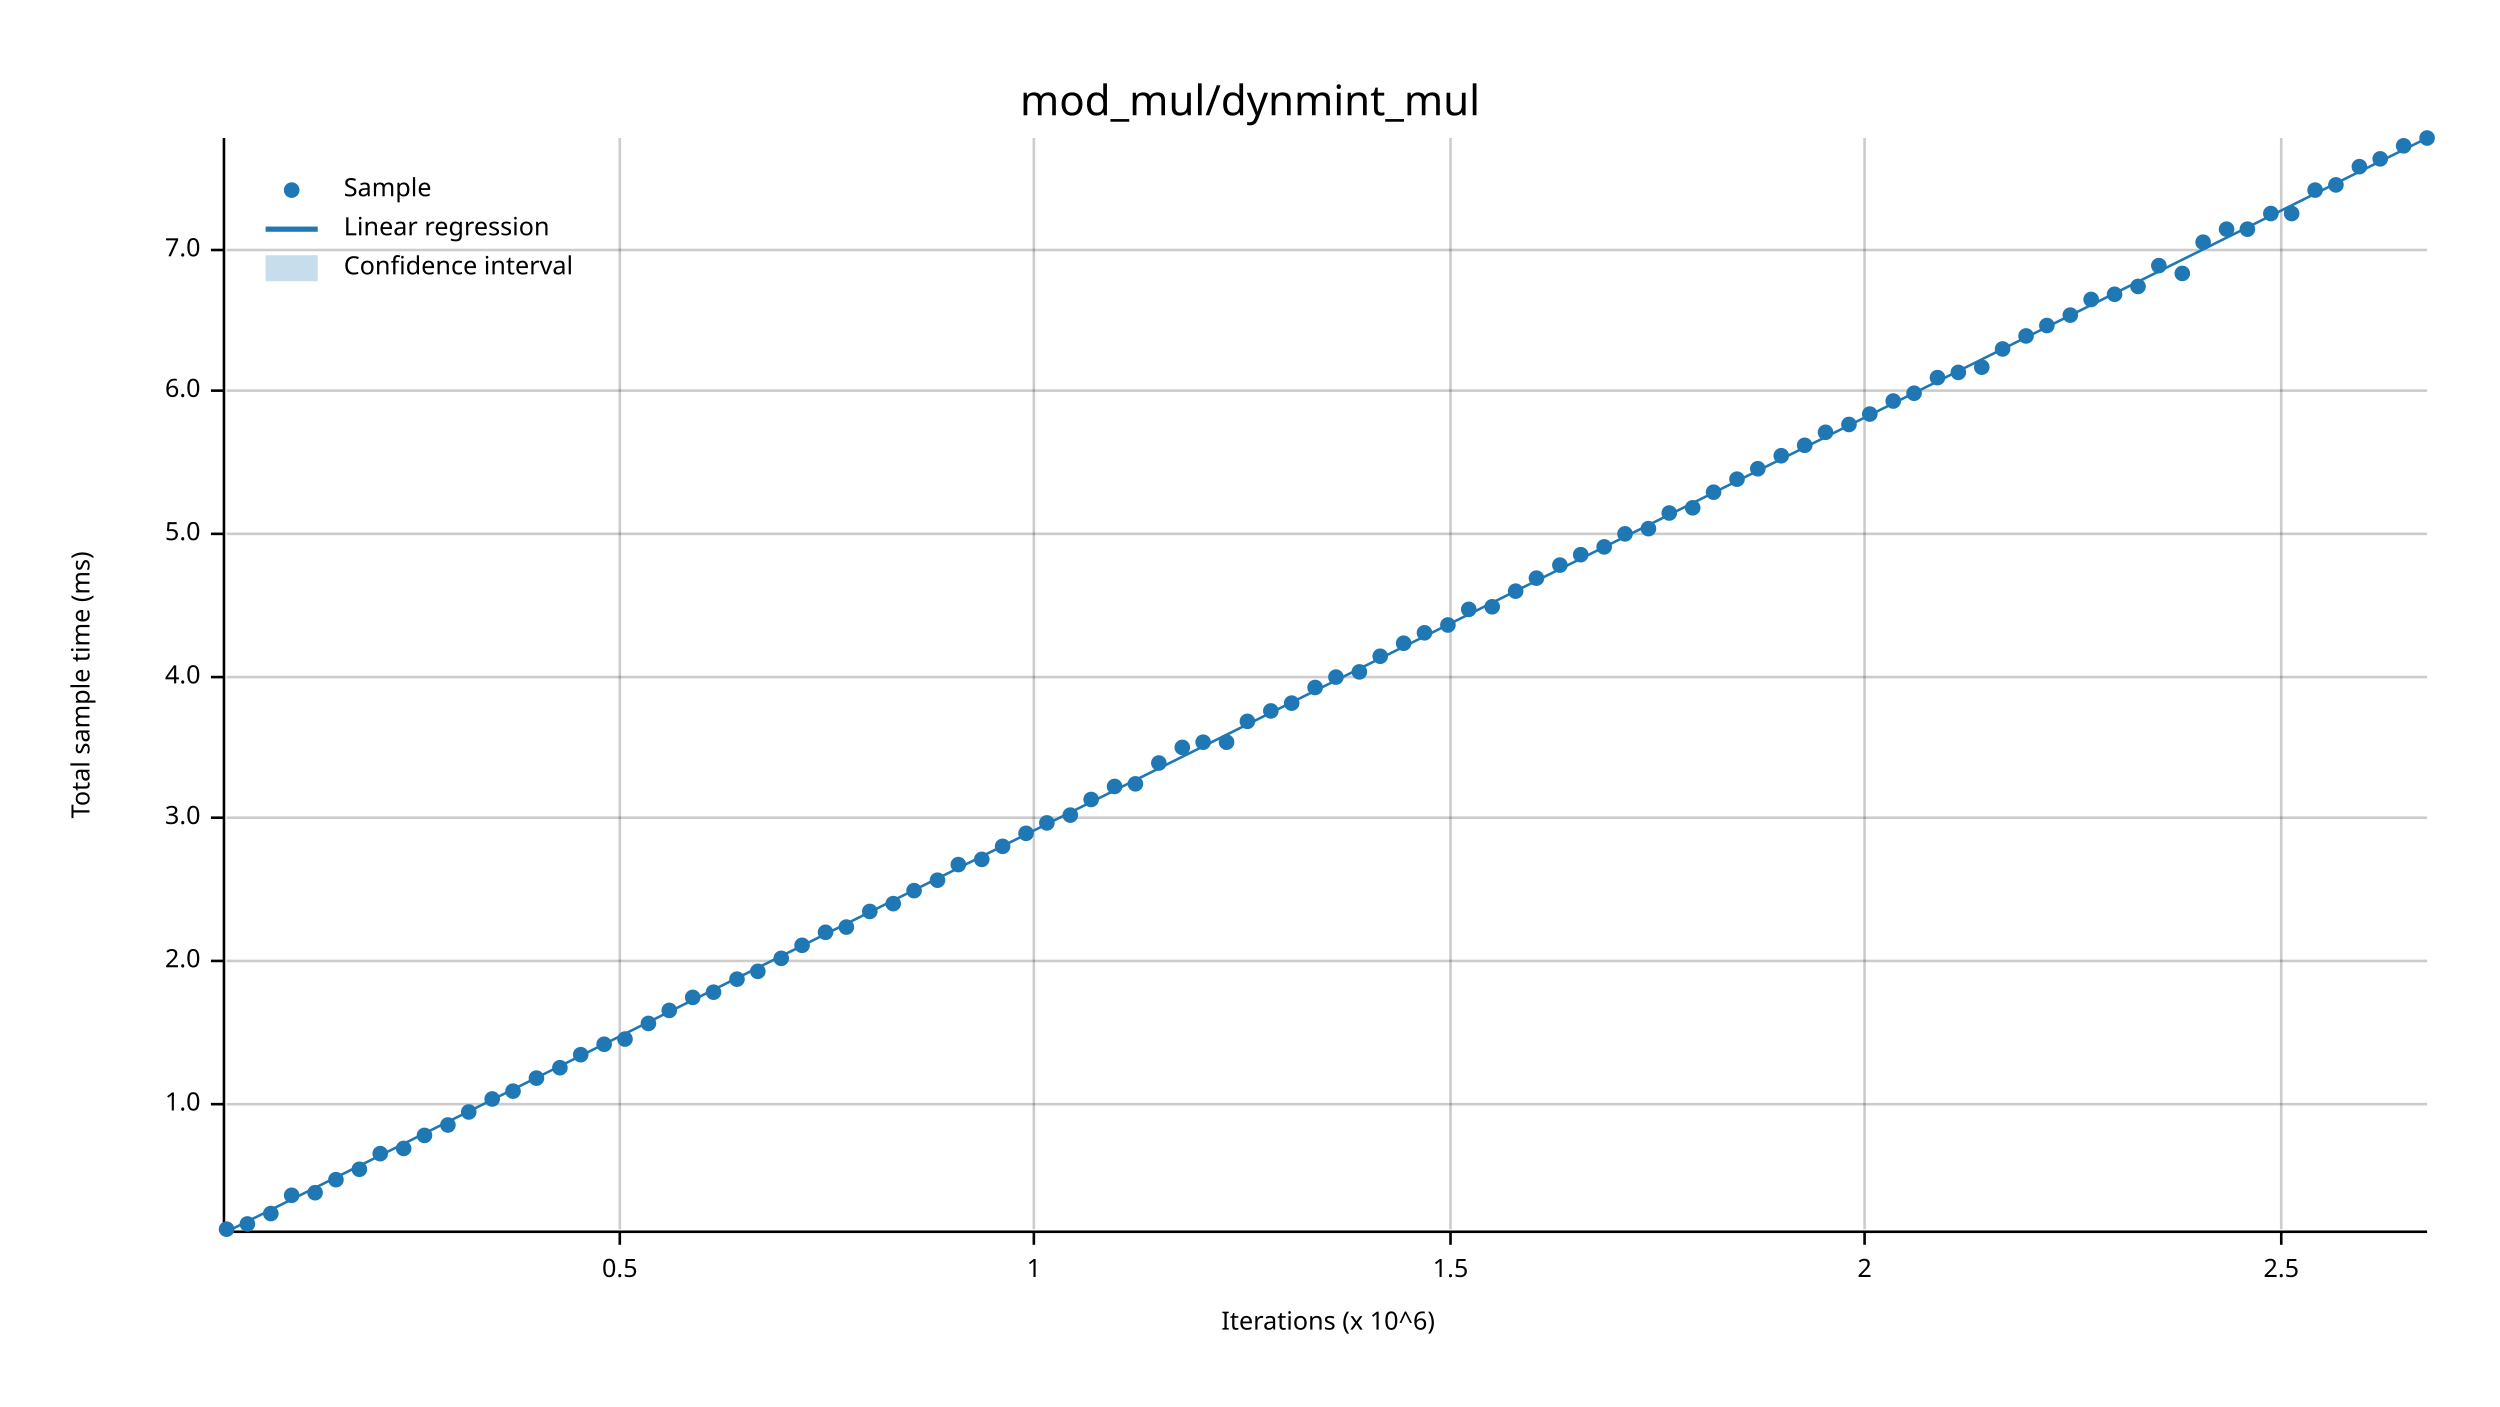
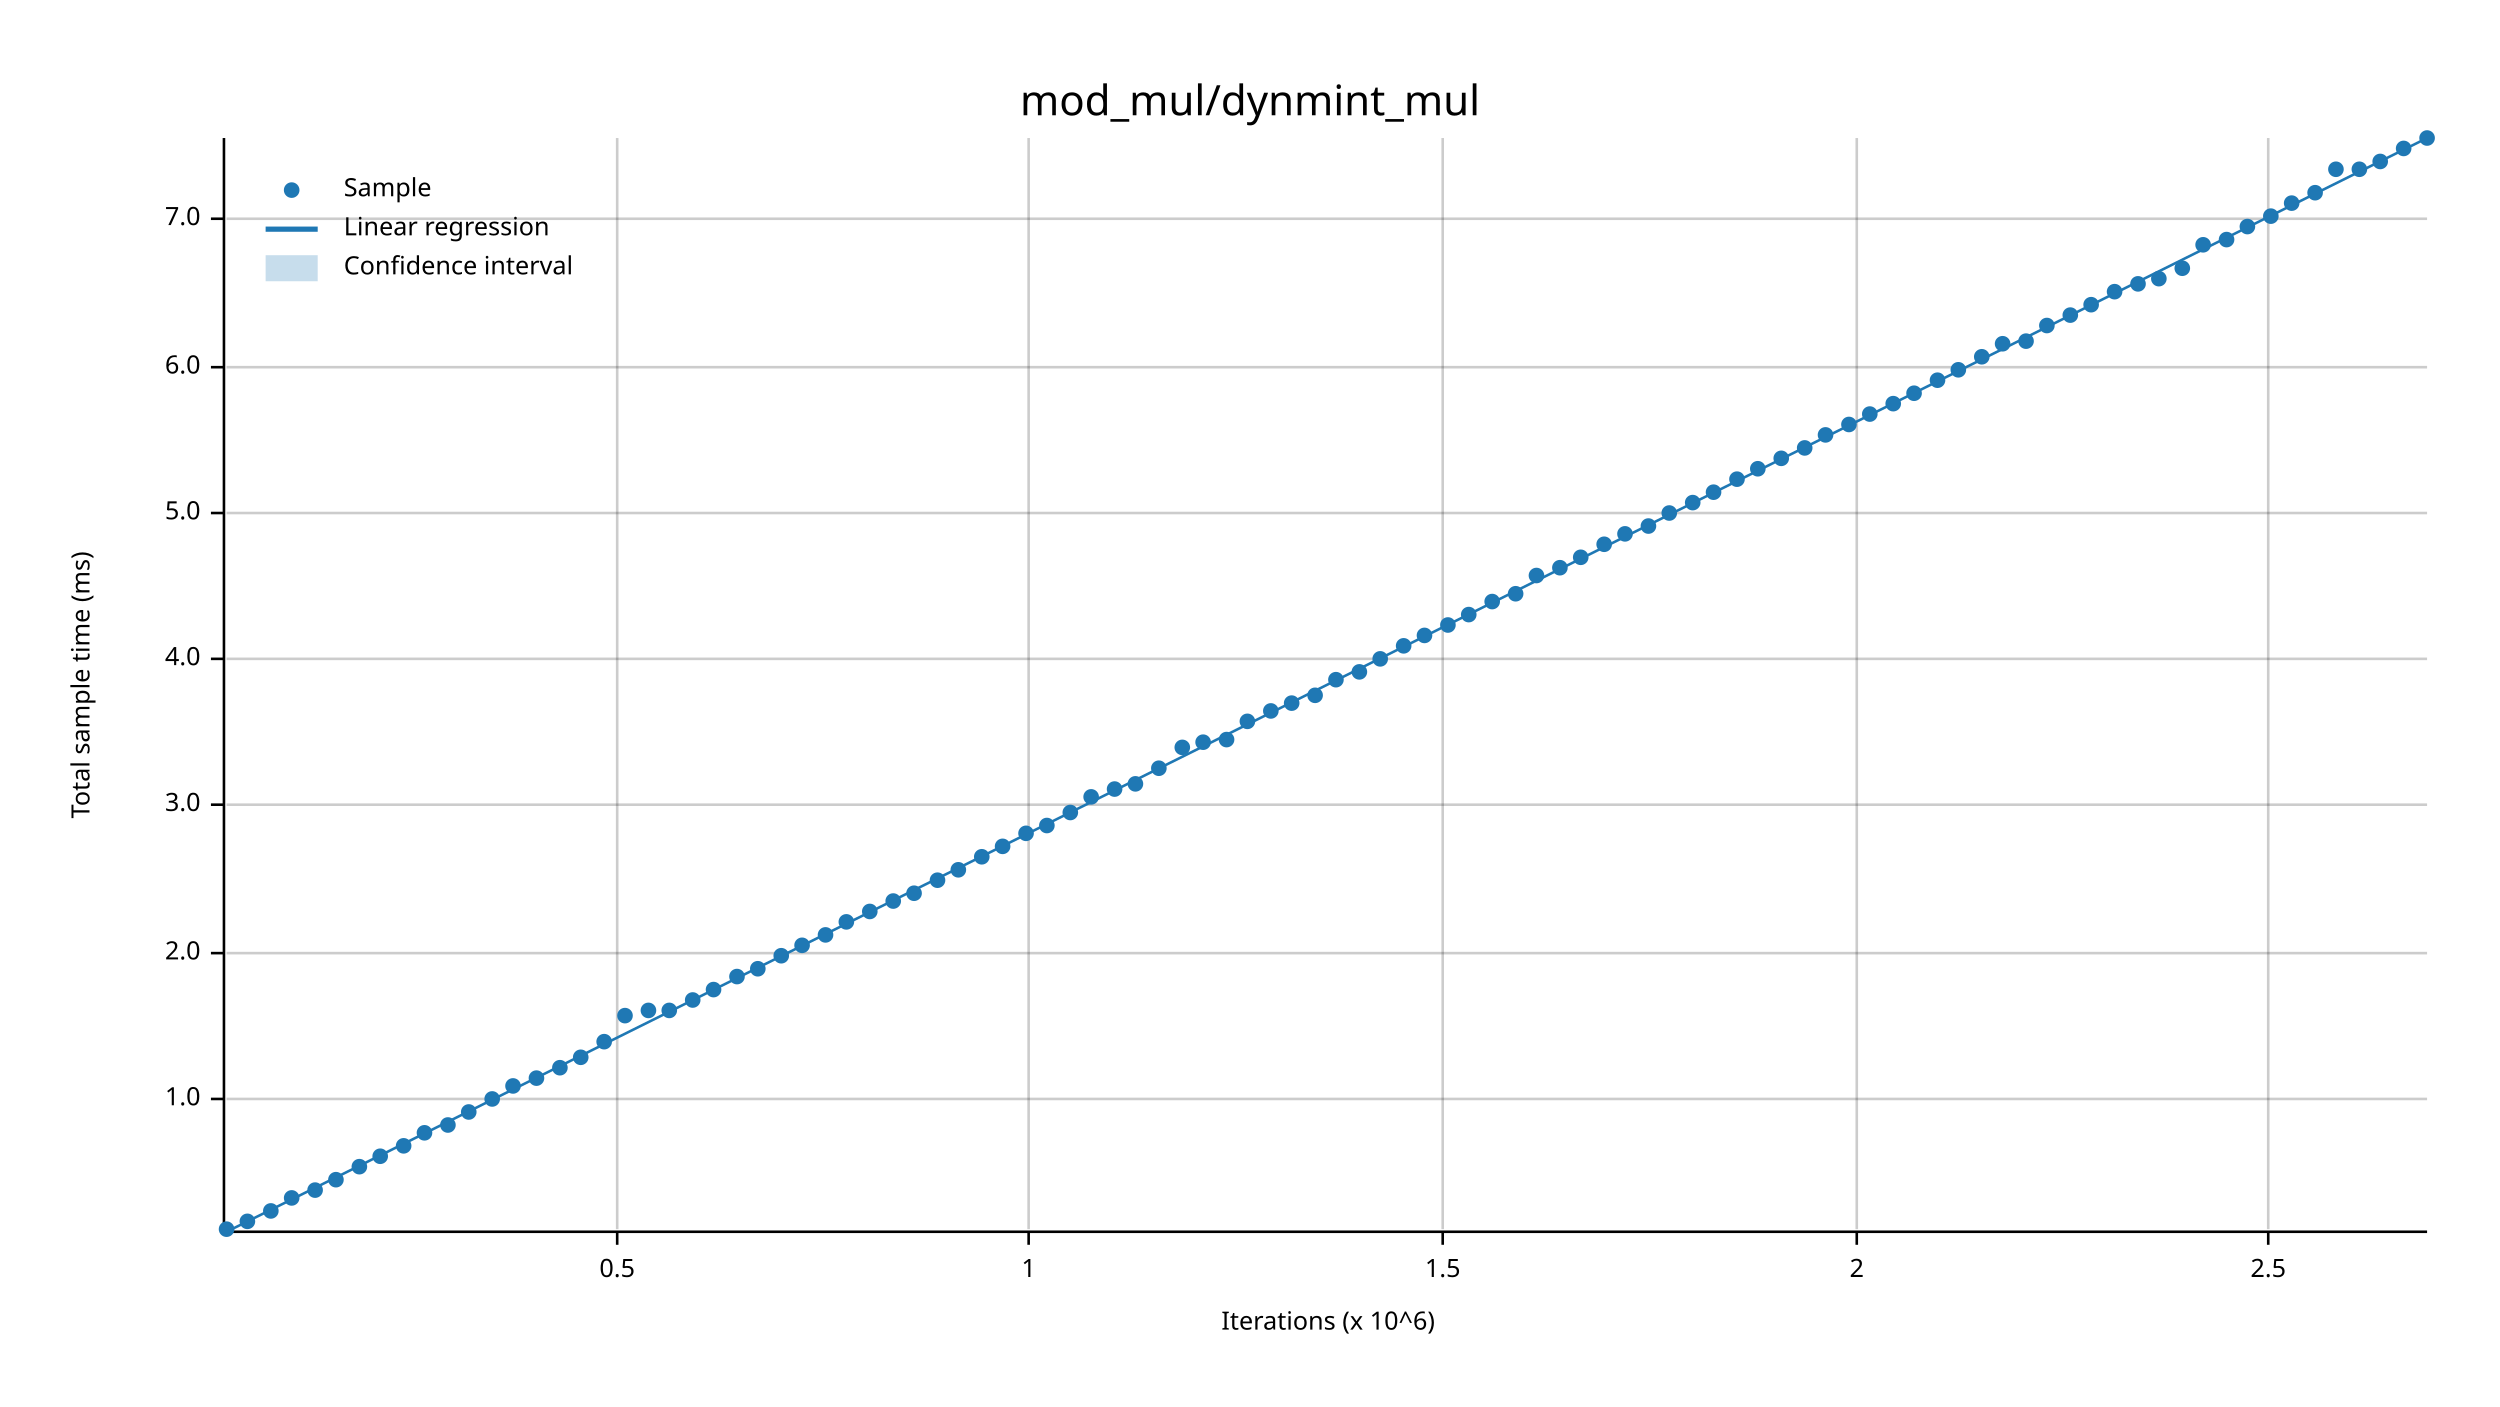
<svg xmlns="http://www.w3.org/2000/svg" width="960" height="540" viewBox="0 0 960 540">
  <text x="480" y="32" dy="0.76em" text-anchor="middle" font-family="sans-serif" font-size="16.129" opacity="1" fill="#000000">
mod_mul/dynmint_mul
</text>
  <text x="27" y="263" dy="0.76em" text-anchor="middle" font-family="sans-serif" font-size="9.677" opacity="1" fill="#000000" transform="rotate(270, 27, 263)">
Total sample time (ms)
</text>
  <text x="510" y="513" dy="-0.5ex" text-anchor="middle" font-family="sans-serif" font-size="9.677" opacity="1" fill="#000000">
Iterations (x 10^6)
</text>
-   <line opacity="0.2" stroke="#000000" stroke-width="1" x1="238" y1="472" x2="238" y2="53" />
-   <line opacity="0.2" stroke="#000000" stroke-width="1" x1="397" y1="472" x2="397" y2="53" />
-   <line opacity="0.2" stroke="#000000" stroke-width="1" x1="557" y1="472" x2="557" y2="53" />
-   <line opacity="0.2" stroke="#000000" stroke-width="1" x1="716" y1="472" x2="716" y2="53" />
-   <line opacity="0.2" stroke="#000000" stroke-width="1" x1="876" y1="472" x2="876" y2="53" />
-   <line opacity="0.2" stroke="#000000" stroke-width="1" x1="87" y1="424" x2="932" y2="424" />
-   <line opacity="0.2" stroke="#000000" stroke-width="1" x1="87" y1="369" x2="932" y2="369" />
-   <line opacity="0.2" stroke="#000000" stroke-width="1" x1="87" y1="314" x2="932" y2="314" />
-   <line opacity="0.2" stroke="#000000" stroke-width="1" x1="87" y1="260" x2="932" y2="260" />
-   <line opacity="0.2" stroke="#000000" stroke-width="1" x1="87" y1="205" x2="932" y2="205" />
-   <line opacity="0.2" stroke="#000000" stroke-width="1" x1="87" y1="150" x2="932" y2="150" />
-   <line opacity="0.2" stroke="#000000" stroke-width="1" x1="87" y1="96" x2="932" y2="96" />
+   <line opacity="0.2" stroke="#000000" stroke-width="1" x1="237" y1="472" x2="237" y2="53" />
+   <line opacity="0.2" stroke="#000000" stroke-width="1" x1="395" y1="472" x2="395" y2="53" />
+   <line opacity="0.2" stroke="#000000" stroke-width="1" x1="554" y1="472" x2="554" y2="53" />
+   <line opacity="0.2" stroke="#000000" stroke-width="1" x1="713" y1="472" x2="713" y2="53" />
+   <line opacity="0.2" stroke="#000000" stroke-width="1" x1="871" y1="472" x2="871" y2="53" />
+   <line opacity="0.2" stroke="#000000" stroke-width="1" x1="87" y1="422" x2="932" y2="422" />
+   <line opacity="0.2" stroke="#000000" stroke-width="1" x1="87" y1="366" x2="932" y2="366" />
+   <line opacity="0.2" stroke="#000000" stroke-width="1" x1="87" y1="309" x2="932" y2="309" />
+   <line opacity="0.2" stroke="#000000" stroke-width="1" x1="87" y1="253" x2="932" y2="253" />
+   <line opacity="0.2" stroke="#000000" stroke-width="1" x1="87" y1="197" x2="932" y2="197" />
+   <line opacity="0.2" stroke="#000000" stroke-width="1" x1="87" y1="141" x2="932" y2="141" />
+   <line opacity="0.2" stroke="#000000" stroke-width="1" x1="87" y1="84" x2="932" y2="84" />
  <polyline fill="none" opacity="1" stroke="#000000" stroke-width="1" points="86,53 86,472 " />
-   <text x="77" y="424" dy="0.5ex" text-anchor="end" font-family="sans-serif" font-size="9.677" opacity="1" fill="#000000">
+   <text x="77" y="422" dy="0.5ex" text-anchor="end" font-family="sans-serif" font-size="9.677" opacity="1" fill="#000000">
1.0
</text>
-   <polyline fill="none" opacity="1" stroke="#000000" stroke-width="1" points="81,424 86,424 " />
-   <text x="77" y="369" dy="0.5ex" text-anchor="end" font-family="sans-serif" font-size="9.677" opacity="1" fill="#000000">
+   <polyline fill="none" opacity="1" stroke="#000000" stroke-width="1" points="81,422 86,422 " />
+   <text x="77" y="366" dy="0.5ex" text-anchor="end" font-family="sans-serif" font-size="9.677" opacity="1" fill="#000000">
2.0
</text>
-   <polyline fill="none" opacity="1" stroke="#000000" stroke-width="1" points="81,369 86,369 " />
-   <text x="77" y="314" dy="0.5ex" text-anchor="end" font-family="sans-serif" font-size="9.677" opacity="1" fill="#000000">
+   <polyline fill="none" opacity="1" stroke="#000000" stroke-width="1" points="81,366 86,366 " />
+   <text x="77" y="309" dy="0.5ex" text-anchor="end" font-family="sans-serif" font-size="9.677" opacity="1" fill="#000000">
3.0
</text>
-   <polyline fill="none" opacity="1" stroke="#000000" stroke-width="1" points="81,314 86,314 " />
-   <text x="77" y="260" dy="0.5ex" text-anchor="end" font-family="sans-serif" font-size="9.677" opacity="1" fill="#000000">
+   <polyline fill="none" opacity="1" stroke="#000000" stroke-width="1" points="81,309 86,309 " />
+   <text x="77" y="253" dy="0.5ex" text-anchor="end" font-family="sans-serif" font-size="9.677" opacity="1" fill="#000000">
4.0
</text>
-   <polyline fill="none" opacity="1" stroke="#000000" stroke-width="1" points="81,260 86,260 " />
-   <text x="77" y="205" dy="0.5ex" text-anchor="end" font-family="sans-serif" font-size="9.677" opacity="1" fill="#000000">
+   <polyline fill="none" opacity="1" stroke="#000000" stroke-width="1" points="81,253 86,253 " />
+   <text x="77" y="197" dy="0.5ex" text-anchor="end" font-family="sans-serif" font-size="9.677" opacity="1" fill="#000000">
5.0
</text>
-   <polyline fill="none" opacity="1" stroke="#000000" stroke-width="1" points="81,205 86,205 " />
-   <text x="77" y="150" dy="0.5ex" text-anchor="end" font-family="sans-serif" font-size="9.677" opacity="1" fill="#000000">
+   <polyline fill="none" opacity="1" stroke="#000000" stroke-width="1" points="81,197 86,197 " />
+   <text x="77" y="141" dy="0.5ex" text-anchor="end" font-family="sans-serif" font-size="9.677" opacity="1" fill="#000000">
6.0
</text>
-   <polyline fill="none" opacity="1" stroke="#000000" stroke-width="1" points="81,150 86,150 " />
-   <text x="77" y="96" dy="0.5ex" text-anchor="end" font-family="sans-serif" font-size="9.677" opacity="1" fill="#000000">
+   <polyline fill="none" opacity="1" stroke="#000000" stroke-width="1" points="81,141 86,141 " />
+   <text x="77" y="84" dy="0.5ex" text-anchor="end" font-family="sans-serif" font-size="9.677" opacity="1" fill="#000000">
7.0
</text>
-   <polyline fill="none" opacity="1" stroke="#000000" stroke-width="1" points="81,96 86,96 " />
+   <polyline fill="none" opacity="1" stroke="#000000" stroke-width="1" points="81,84 86,84 " />
  <polyline fill="none" opacity="1" stroke="#000000" stroke-width="1" points="87,473 932,473 " />
-   <text x="238" y="483" dy="0.76em" text-anchor="middle" font-family="sans-serif" font-size="9.677" opacity="1" fill="#000000">
+   <text x="237" y="483" dy="0.76em" text-anchor="middle" font-family="sans-serif" font-size="9.677" opacity="1" fill="#000000">
0.5
</text>
-   <polyline fill="none" opacity="1" stroke="#000000" stroke-width="1" points="238,473 238,478 " />
-   <text x="397" y="483" dy="0.76em" text-anchor="middle" font-family="sans-serif" font-size="9.677" opacity="1" fill="#000000">
+   <polyline fill="none" opacity="1" stroke="#000000" stroke-width="1" points="237,473 237,478 " />
+   <text x="395" y="483" dy="0.76em" text-anchor="middle" font-family="sans-serif" font-size="9.677" opacity="1" fill="#000000">
1
</text>
-   <polyline fill="none" opacity="1" stroke="#000000" stroke-width="1" points="397,473 397,478 " />
-   <text x="557" y="483" dy="0.76em" text-anchor="middle" font-family="sans-serif" font-size="9.677" opacity="1" fill="#000000">
+   <polyline fill="none" opacity="1" stroke="#000000" stroke-width="1" points="395,473 395,478 " />
+   <text x="554" y="483" dy="0.76em" text-anchor="middle" font-family="sans-serif" font-size="9.677" opacity="1" fill="#000000">
1.5
</text>
-   <polyline fill="none" opacity="1" stroke="#000000" stroke-width="1" points="557,473 557,478 " />
-   <text x="716" y="483" dy="0.76em" text-anchor="middle" font-family="sans-serif" font-size="9.677" opacity="1" fill="#000000">
+   <polyline fill="none" opacity="1" stroke="#000000" stroke-width="1" points="554,473 554,478 " />
+   <text x="713" y="483" dy="0.76em" text-anchor="middle" font-family="sans-serif" font-size="9.677" opacity="1" fill="#000000">
2
</text>
-   <polyline fill="none" opacity="1" stroke="#000000" stroke-width="1" points="716,473 716,478 " />
-   <text x="876" y="483" dy="0.76em" text-anchor="middle" font-family="sans-serif" font-size="9.677" opacity="1" fill="#000000">
+   <polyline fill="none" opacity="1" stroke="#000000" stroke-width="1" points="713,473 713,478 " />
+   <text x="871" y="483" dy="0.76em" text-anchor="middle" font-family="sans-serif" font-size="9.677" opacity="1" fill="#000000">
2.5
</text>
-   <polyline fill="none" opacity="1" stroke="#000000" stroke-width="1" points="876,473 876,478 " />
+   <polyline fill="none" opacity="1" stroke="#000000" stroke-width="1" points="871,473 871,478 " />
  <circle cx="87" cy="472" r="3" opacity="1" fill="#1F78B4" stroke="none" stroke-width="1" />
-   <circle cx="95" cy="470" r="3" opacity="1" fill="#1F78B4" stroke="none" stroke-width="1" />
-   <circle cx="104" cy="466" r="3" opacity="1" fill="#1F78B4" stroke="none" stroke-width="1" />
-   <circle cx="112" cy="459" r="3" opacity="1" fill="#1F78B4" stroke="none" stroke-width="1" />
-   <circle cx="121" cy="458" r="3" opacity="1" fill="#1F78B4" stroke="none" stroke-width="1" />
+   <circle cx="95" cy="469" r="3" opacity="1" fill="#1F78B4" stroke="none" stroke-width="1" />
+   <circle cx="104" cy="465" r="3" opacity="1" fill="#1F78B4" stroke="none" stroke-width="1" />
+   <circle cx="112" cy="460" r="3" opacity="1" fill="#1F78B4" stroke="none" stroke-width="1" />
+   <circle cx="121" cy="457" r="3" opacity="1" fill="#1F78B4" stroke="none" stroke-width="1" />
  <circle cx="129" cy="453" r="3" opacity="1" fill="#1F78B4" stroke="none" stroke-width="1" />
-   <circle cx="138" cy="449" r="3" opacity="1" fill="#1F78B4" stroke="none" stroke-width="1" />
-   <circle cx="146" cy="443" r="3" opacity="1" fill="#1F78B4" stroke="none" stroke-width="1" />
-   <circle cx="155" cy="441" r="3" opacity="1" fill="#1F78B4" stroke="none" stroke-width="1" />
-   <circle cx="163" cy="436" r="3" opacity="1" fill="#1F78B4" stroke="none" stroke-width="1" />
+   <circle cx="138" cy="448" r="3" opacity="1" fill="#1F78B4" stroke="none" stroke-width="1" />
+   <circle cx="146" cy="444" r="3" opacity="1" fill="#1F78B4" stroke="none" stroke-width="1" />
+   <circle cx="155" cy="440" r="3" opacity="1" fill="#1F78B4" stroke="none" stroke-width="1" />
+   <circle cx="163" cy="435" r="3" opacity="1" fill="#1F78B4" stroke="none" stroke-width="1" />
  <circle cx="172" cy="432" r="3" opacity="1" fill="#1F78B4" stroke="none" stroke-width="1" />
  <circle cx="180" cy="427" r="3" opacity="1" fill="#1F78B4" stroke="none" stroke-width="1" />
  <circle cx="189" cy="422" r="3" opacity="1" fill="#1F78B4" stroke="none" stroke-width="1" />
-   <circle cx="197" cy="419" r="3" opacity="1" fill="#1F78B4" stroke="none" stroke-width="1" />
+   <circle cx="197" cy="417" r="3" opacity="1" fill="#1F78B4" stroke="none" stroke-width="1" />
  <circle cx="206" cy="414" r="3" opacity="1" fill="#1F78B4" stroke="none" stroke-width="1" />
  <circle cx="215" cy="410" r="3" opacity="1" fill="#1F78B4" stroke="none" stroke-width="1" />
-   <circle cx="223" cy="405" r="3" opacity="1" fill="#1F78B4" stroke="none" stroke-width="1" />
-   <circle cx="232" cy="401" r="3" opacity="1" fill="#1F78B4" stroke="none" stroke-width="1" />
-   <circle cx="240" cy="399" r="3" opacity="1" fill="#1F78B4" stroke="none" stroke-width="1" />
-   <circle cx="249" cy="393" r="3" opacity="1" fill="#1F78B4" stroke="none" stroke-width="1" />
+   <circle cx="223" cy="406" r="3" opacity="1" fill="#1F78B4" stroke="none" stroke-width="1" />
+   <circle cx="232" cy="400" r="3" opacity="1" fill="#1F78B4" stroke="none" stroke-width="1" />
+   <circle cx="240" cy="390" r="3" opacity="1" fill="#1F78B4" stroke="none" stroke-width="1" />
+   <circle cx="249" cy="388" r="3" opacity="1" fill="#1F78B4" stroke="none" stroke-width="1" />
  <circle cx="257" cy="388" r="3" opacity="1" fill="#1F78B4" stroke="none" stroke-width="1" />
-   <circle cx="266" cy="383" r="3" opacity="1" fill="#1F78B4" stroke="none" stroke-width="1" />
-   <circle cx="274" cy="381" r="3" opacity="1" fill="#1F78B4" stroke="none" stroke-width="1" />
-   <circle cx="283" cy="376" r="3" opacity="1" fill="#1F78B4" stroke="none" stroke-width="1" />
-   <circle cx="291" cy="373" r="3" opacity="1" fill="#1F78B4" stroke="none" stroke-width="1" />
-   <circle cx="300" cy="368" r="3" opacity="1" fill="#1F78B4" stroke="none" stroke-width="1" />
+   <circle cx="266" cy="384" r="3" opacity="1" fill="#1F78B4" stroke="none" stroke-width="1" />
+   <circle cx="274" cy="380" r="3" opacity="1" fill="#1F78B4" stroke="none" stroke-width="1" />
+   <circle cx="283" cy="375" r="3" opacity="1" fill="#1F78B4" stroke="none" stroke-width="1" />
+   <circle cx="291" cy="372" r="3" opacity="1" fill="#1F78B4" stroke="none" stroke-width="1" />
+   <circle cx="300" cy="367" r="3" opacity="1" fill="#1F78B4" stroke="none" stroke-width="1" />
  <circle cx="308" cy="363" r="3" opacity="1" fill="#1F78B4" stroke="none" stroke-width="1" />
-   <circle cx="317" cy="358" r="3" opacity="1" fill="#1F78B4" stroke="none" stroke-width="1" />
-   <circle cx="325" cy="356" r="3" opacity="1" fill="#1F78B4" stroke="none" stroke-width="1" />
+   <circle cx="317" cy="359" r="3" opacity="1" fill="#1F78B4" stroke="none" stroke-width="1" />
+   <circle cx="325" cy="354" r="3" opacity="1" fill="#1F78B4" stroke="none" stroke-width="1" />
  <circle cx="334" cy="350" r="3" opacity="1" fill="#1F78B4" stroke="none" stroke-width="1" />
-   <circle cx="343" cy="347" r="3" opacity="1" fill="#1F78B4" stroke="none" stroke-width="1" />
-   <circle cx="351" cy="342" r="3" opacity="1" fill="#1F78B4" stroke="none" stroke-width="1" />
+   <circle cx="343" cy="346" r="3" opacity="1" fill="#1F78B4" stroke="none" stroke-width="1" />
+   <circle cx="351" cy="343" r="3" opacity="1" fill="#1F78B4" stroke="none" stroke-width="1" />
  <circle cx="360" cy="338" r="3" opacity="1" fill="#1F78B4" stroke="none" stroke-width="1" />
-   <circle cx="368" cy="332" r="3" opacity="1" fill="#1F78B4" stroke="none" stroke-width="1" />
-   <circle cx="377" cy="330" r="3" opacity="1" fill="#1F78B4" stroke="none" stroke-width="1" />
+   <circle cx="368" cy="334" r="3" opacity="1" fill="#1F78B4" stroke="none" stroke-width="1" />
+   <circle cx="377" cy="329" r="3" opacity="1" fill="#1F78B4" stroke="none" stroke-width="1" />
  <circle cx="385" cy="325" r="3" opacity="1" fill="#1F78B4" stroke="none" stroke-width="1" />
  <circle cx="394" cy="320" r="3" opacity="1" fill="#1F78B4" stroke="none" stroke-width="1" />
-   <circle cx="402" cy="316" r="3" opacity="1" fill="#1F78B4" stroke="none" stroke-width="1" />
-   <circle cx="411" cy="313" r="3" opacity="1" fill="#1F78B4" stroke="none" stroke-width="1" />
-   <circle cx="419" cy="307" r="3" opacity="1" fill="#1F78B4" stroke="none" stroke-width="1" />
-   <circle cx="428" cy="302" r="3" opacity="1" fill="#1F78B4" stroke="none" stroke-width="1" />
+   <circle cx="402" cy="317" r="3" opacity="1" fill="#1F78B4" stroke="none" stroke-width="1" />
+   <circle cx="411" cy="312" r="3" opacity="1" fill="#1F78B4" stroke="none" stroke-width="1" />
+   <circle cx="419" cy="306" r="3" opacity="1" fill="#1F78B4" stroke="none" stroke-width="1" />
+   <circle cx="428" cy="303" r="3" opacity="1" fill="#1F78B4" stroke="none" stroke-width="1" />
  <circle cx="436" cy="301" r="3" opacity="1" fill="#1F78B4" stroke="none" stroke-width="1" />
-   <circle cx="445" cy="293" r="3" opacity="1" fill="#1F78B4" stroke="none" stroke-width="1" />
+   <circle cx="445" cy="295" r="3" opacity="1" fill="#1F78B4" stroke="none" stroke-width="1" />
  <circle cx="454" cy="287" r="3" opacity="1" fill="#1F78B4" stroke="none" stroke-width="1" />
  <circle cx="462" cy="285" r="3" opacity="1" fill="#1F78B4" stroke="none" stroke-width="1" />
-   <circle cx="471" cy="285" r="3" opacity="1" fill="#1F78B4" stroke="none" stroke-width="1" />
+   <circle cx="471" cy="284" r="3" opacity="1" fill="#1F78B4" stroke="none" stroke-width="1" />
  <circle cx="479" cy="277" r="3" opacity="1" fill="#1F78B4" stroke="none" stroke-width="1" />
  <circle cx="488" cy="273" r="3" opacity="1" fill="#1F78B4" stroke="none" stroke-width="1" />
  <circle cx="496" cy="270" r="3" opacity="1" fill="#1F78B4" stroke="none" stroke-width="1" />
-   <circle cx="505" cy="264" r="3" opacity="1" fill="#1F78B4" stroke="none" stroke-width="1" />
-   <circle cx="513" cy="260" r="3" opacity="1" fill="#1F78B4" stroke="none" stroke-width="1" />
+   <circle cx="505" cy="267" r="3" opacity="1" fill="#1F78B4" stroke="none" stroke-width="1" />
+   <circle cx="513" cy="261" r="3" opacity="1" fill="#1F78B4" stroke="none" stroke-width="1" />
  <circle cx="522" cy="258" r="3" opacity="1" fill="#1F78B4" stroke="none" stroke-width="1" />
-   <circle cx="530" cy="252" r="3" opacity="1" fill="#1F78B4" stroke="none" stroke-width="1" />
-   <circle cx="539" cy="247" r="3" opacity="1" fill="#1F78B4" stroke="none" stroke-width="1" />
-   <circle cx="547" cy="243" r="3" opacity="1" fill="#1F78B4" stroke="none" stroke-width="1" />
+   <circle cx="530" cy="253" r="3" opacity="1" fill="#1F78B4" stroke="none" stroke-width="1" />
+   <circle cx="539" cy="248" r="3" opacity="1" fill="#1F78B4" stroke="none" stroke-width="1" />
+   <circle cx="547" cy="244" r="3" opacity="1" fill="#1F78B4" stroke="none" stroke-width="1" />
  <circle cx="556" cy="240" r="3" opacity="1" fill="#1F78B4" stroke="none" stroke-width="1" />
-   <circle cx="564" cy="234" r="3" opacity="1" fill="#1F78B4" stroke="none" stroke-width="1" />
-   <circle cx="573" cy="233" r="3" opacity="1" fill="#1F78B4" stroke="none" stroke-width="1" />
-   <circle cx="582" cy="227" r="3" opacity="1" fill="#1F78B4" stroke="none" stroke-width="1" />
-   <circle cx="590" cy="222" r="3" opacity="1" fill="#1F78B4" stroke="none" stroke-width="1" />
-   <circle cx="599" cy="217" r="3" opacity="1" fill="#1F78B4" stroke="none" stroke-width="1" />
-   <circle cx="607" cy="213" r="3" opacity="1" fill="#1F78B4" stroke="none" stroke-width="1" />
-   <circle cx="616" cy="210" r="3" opacity="1" fill="#1F78B4" stroke="none" stroke-width="1" />
+   <circle cx="564" cy="236" r="3" opacity="1" fill="#1F78B4" stroke="none" stroke-width="1" />
+   <circle cx="573" cy="231" r="3" opacity="1" fill="#1F78B4" stroke="none" stroke-width="1" />
+   <circle cx="582" cy="228" r="3" opacity="1" fill="#1F78B4" stroke="none" stroke-width="1" />
+   <circle cx="590" cy="221" r="3" opacity="1" fill="#1F78B4" stroke="none" stroke-width="1" />
+   <circle cx="599" cy="218" r="3" opacity="1" fill="#1F78B4" stroke="none" stroke-width="1" />
+   <circle cx="607" cy="214" r="3" opacity="1" fill="#1F78B4" stroke="none" stroke-width="1" />
+   <circle cx="616" cy="209" r="3" opacity="1" fill="#1F78B4" stroke="none" stroke-width="1" />
  <circle cx="624" cy="205" r="3" opacity="1" fill="#1F78B4" stroke="none" stroke-width="1" />
-   <circle cx="633" cy="203" r="3" opacity="1" fill="#1F78B4" stroke="none" stroke-width="1" />
+   <circle cx="633" cy="202" r="3" opacity="1" fill="#1F78B4" stroke="none" stroke-width="1" />
  <circle cx="641" cy="197" r="3" opacity="1" fill="#1F78B4" stroke="none" stroke-width="1" />
-   <circle cx="650" cy="195" r="3" opacity="1" fill="#1F78B4" stroke="none" stroke-width="1" />
+   <circle cx="650" cy="193" r="3" opacity="1" fill="#1F78B4" stroke="none" stroke-width="1" />
  <circle cx="658" cy="189" r="3" opacity="1" fill="#1F78B4" stroke="none" stroke-width="1" />
  <circle cx="667" cy="184" r="3" opacity="1" fill="#1F78B4" stroke="none" stroke-width="1" />
  <circle cx="675" cy="180" r="3" opacity="1" fill="#1F78B4" stroke="none" stroke-width="1" />
-   <circle cx="684" cy="175" r="3" opacity="1" fill="#1F78B4" stroke="none" stroke-width="1" />
-   <circle cx="693" cy="171" r="3" opacity="1" fill="#1F78B4" stroke="none" stroke-width="1" />
-   <circle cx="701" cy="166" r="3" opacity="1" fill="#1F78B4" stroke="none" stroke-width="1" />
+   <circle cx="684" cy="176" r="3" opacity="1" fill="#1F78B4" stroke="none" stroke-width="1" />
+   <circle cx="693" cy="172" r="3" opacity="1" fill="#1F78B4" stroke="none" stroke-width="1" />
+   <circle cx="701" cy="167" r="3" opacity="1" fill="#1F78B4" stroke="none" stroke-width="1" />
  <circle cx="710" cy="163" r="3" opacity="1" fill="#1F78B4" stroke="none" stroke-width="1" />
  <circle cx="718" cy="159" r="3" opacity="1" fill="#1F78B4" stroke="none" stroke-width="1" />
-   <circle cx="727" cy="154" r="3" opacity="1" fill="#1F78B4" stroke="none" stroke-width="1" />
+   <circle cx="727" cy="155" r="3" opacity="1" fill="#1F78B4" stroke="none" stroke-width="1" />
  <circle cx="735" cy="151" r="3" opacity="1" fill="#1F78B4" stroke="none" stroke-width="1" />
-   <circle cx="744" cy="145" r="3" opacity="1" fill="#1F78B4" stroke="none" stroke-width="1" />
-   <circle cx="752" cy="143" r="3" opacity="1" fill="#1F78B4" stroke="none" stroke-width="1" />
-   <circle cx="761" cy="141" r="3" opacity="1" fill="#1F78B4" stroke="none" stroke-width="1" />
-   <circle cx="769" cy="134" r="3" opacity="1" fill="#1F78B4" stroke="none" stroke-width="1" />
-   <circle cx="778" cy="129" r="3" opacity="1" fill="#1F78B4" stroke="none" stroke-width="1" />
+   <circle cx="744" cy="146" r="3" opacity="1" fill="#1F78B4" stroke="none" stroke-width="1" />
+   <circle cx="752" cy="142" r="3" opacity="1" fill="#1F78B4" stroke="none" stroke-width="1" />
+   <circle cx="761" cy="137" r="3" opacity="1" fill="#1F78B4" stroke="none" stroke-width="1" />
+   <circle cx="769" cy="132" r="3" opacity="1" fill="#1F78B4" stroke="none" stroke-width="1" />
+   <circle cx="778" cy="131" r="3" opacity="1" fill="#1F78B4" stroke="none" stroke-width="1" />
  <circle cx="786" cy="125" r="3" opacity="1" fill="#1F78B4" stroke="none" stroke-width="1" />
  <circle cx="795" cy="121" r="3" opacity="1" fill="#1F78B4" stroke="none" stroke-width="1" />
-   <circle cx="803" cy="115" r="3" opacity="1" fill="#1F78B4" stroke="none" stroke-width="1" />
-   <circle cx="812" cy="113" r="3" opacity="1" fill="#1F78B4" stroke="none" stroke-width="1" />
-   <circle cx="821" cy="110" r="3" opacity="1" fill="#1F78B4" stroke="none" stroke-width="1" />
-   <circle cx="829" cy="102" r="3" opacity="1" fill="#1F78B4" stroke="none" stroke-width="1" />
-   <circle cx="838" cy="105" r="3" opacity="1" fill="#1F78B4" stroke="none" stroke-width="1" />
-   <circle cx="846" cy="93" r="3" opacity="1" fill="#1F78B4" stroke="none" stroke-width="1" />
-   <circle cx="855" cy="88" r="3" opacity="1" fill="#1F78B4" stroke="none" stroke-width="1" />
-   <circle cx="863" cy="88" r="3" opacity="1" fill="#1F78B4" stroke="none" stroke-width="1" />
-   <circle cx="872" cy="82" r="3" opacity="1" fill="#1F78B4" stroke="none" stroke-width="1" />
-   <circle cx="880" cy="82" r="3" opacity="1" fill="#1F78B4" stroke="none" stroke-width="1" />
-   <circle cx="889" cy="73" r="3" opacity="1" fill="#1F78B4" stroke="none" stroke-width="1" />
-   <circle cx="897" cy="71" r="3" opacity="1" fill="#1F78B4" stroke="none" stroke-width="1" />
-   <circle cx="906" cy="64" r="3" opacity="1" fill="#1F78B4" stroke="none" stroke-width="1" />
-   <circle cx="914" cy="61" r="3" opacity="1" fill="#1F78B4" stroke="none" stroke-width="1" />
-   <circle cx="923" cy="56" r="3" opacity="1" fill="#1F78B4" stroke="none" stroke-width="1" />
+   <circle cx="803" cy="117" r="3" opacity="1" fill="#1F78B4" stroke="none" stroke-width="1" />
+   <circle cx="812" cy="112" r="3" opacity="1" fill="#1F78B4" stroke="none" stroke-width="1" />
+   <circle cx="821" cy="109" r="3" opacity="1" fill="#1F78B4" stroke="none" stroke-width="1" />
+   <circle cx="829" cy="107" r="3" opacity="1" fill="#1F78B4" stroke="none" stroke-width="1" />
+   <circle cx="838" cy="103" r="3" opacity="1" fill="#1F78B4" stroke="none" stroke-width="1" />
+   <circle cx="846" cy="94" r="3" opacity="1" fill="#1F78B4" stroke="none" stroke-width="1" />
+   <circle cx="855" cy="92" r="3" opacity="1" fill="#1F78B4" stroke="none" stroke-width="1" />
+   <circle cx="863" cy="87" r="3" opacity="1" fill="#1F78B4" stroke="none" stroke-width="1" />
+   <circle cx="872" cy="83" r="3" opacity="1" fill="#1F78B4" stroke="none" stroke-width="1" />
+   <circle cx="880" cy="78" r="3" opacity="1" fill="#1F78B4" stroke="none" stroke-width="1" />
+   <circle cx="889" cy="74" r="3" opacity="1" fill="#1F78B4" stroke="none" stroke-width="1" />
+   <circle cx="897" cy="65" r="3" opacity="1" fill="#1F78B4" stroke="none" stroke-width="1" />
+   <circle cx="906" cy="65" r="3" opacity="1" fill="#1F78B4" stroke="none" stroke-width="1" />
+   <circle cx="914" cy="62" r="3" opacity="1" fill="#1F78B4" stroke="none" stroke-width="1" />
+   <circle cx="923" cy="57" r="3" opacity="1" fill="#1F78B4" stroke="none" stroke-width="1" />
  <circle cx="932" cy="53" r="3" opacity="1" fill="#1F78B4" stroke="none" stroke-width="1" />
  <polyline fill="none" opacity="1" stroke="#1F78B4" stroke-width="1" points="87,473 932,53 " />
  <polygon opacity="0.25" fill="#1F78B4" points="87,473 932,53 932,53 " />
  <text x="132" y="68" dy="0.76em" text-anchor="start" font-family="sans-serif" font-size="9.677" opacity="1" fill="#000000">
Sample
</text>
  <text x="132" y="83" dy="0.76em" text-anchor="start" font-family="sans-serif" font-size="9.677" opacity="1" fill="#000000">
Linear regression
</text>
  <text x="132" y="98" dy="0.76em" text-anchor="start" font-family="sans-serif" font-size="9.677" opacity="1" fill="#000000">
Confidence interval
</text>
  <circle cx="112" cy="73" r="3" opacity="1" fill="#1F78B4" stroke="none" stroke-width="1" />
  <polyline fill="none" opacity="1" stroke="#1F78B4" stroke-width="2" points="102,88 122,88 " />
  <rect x="102" y="98" width="20" height="10" opacity="0.25" fill="#1F78B4" stroke="none" />
</svg>
